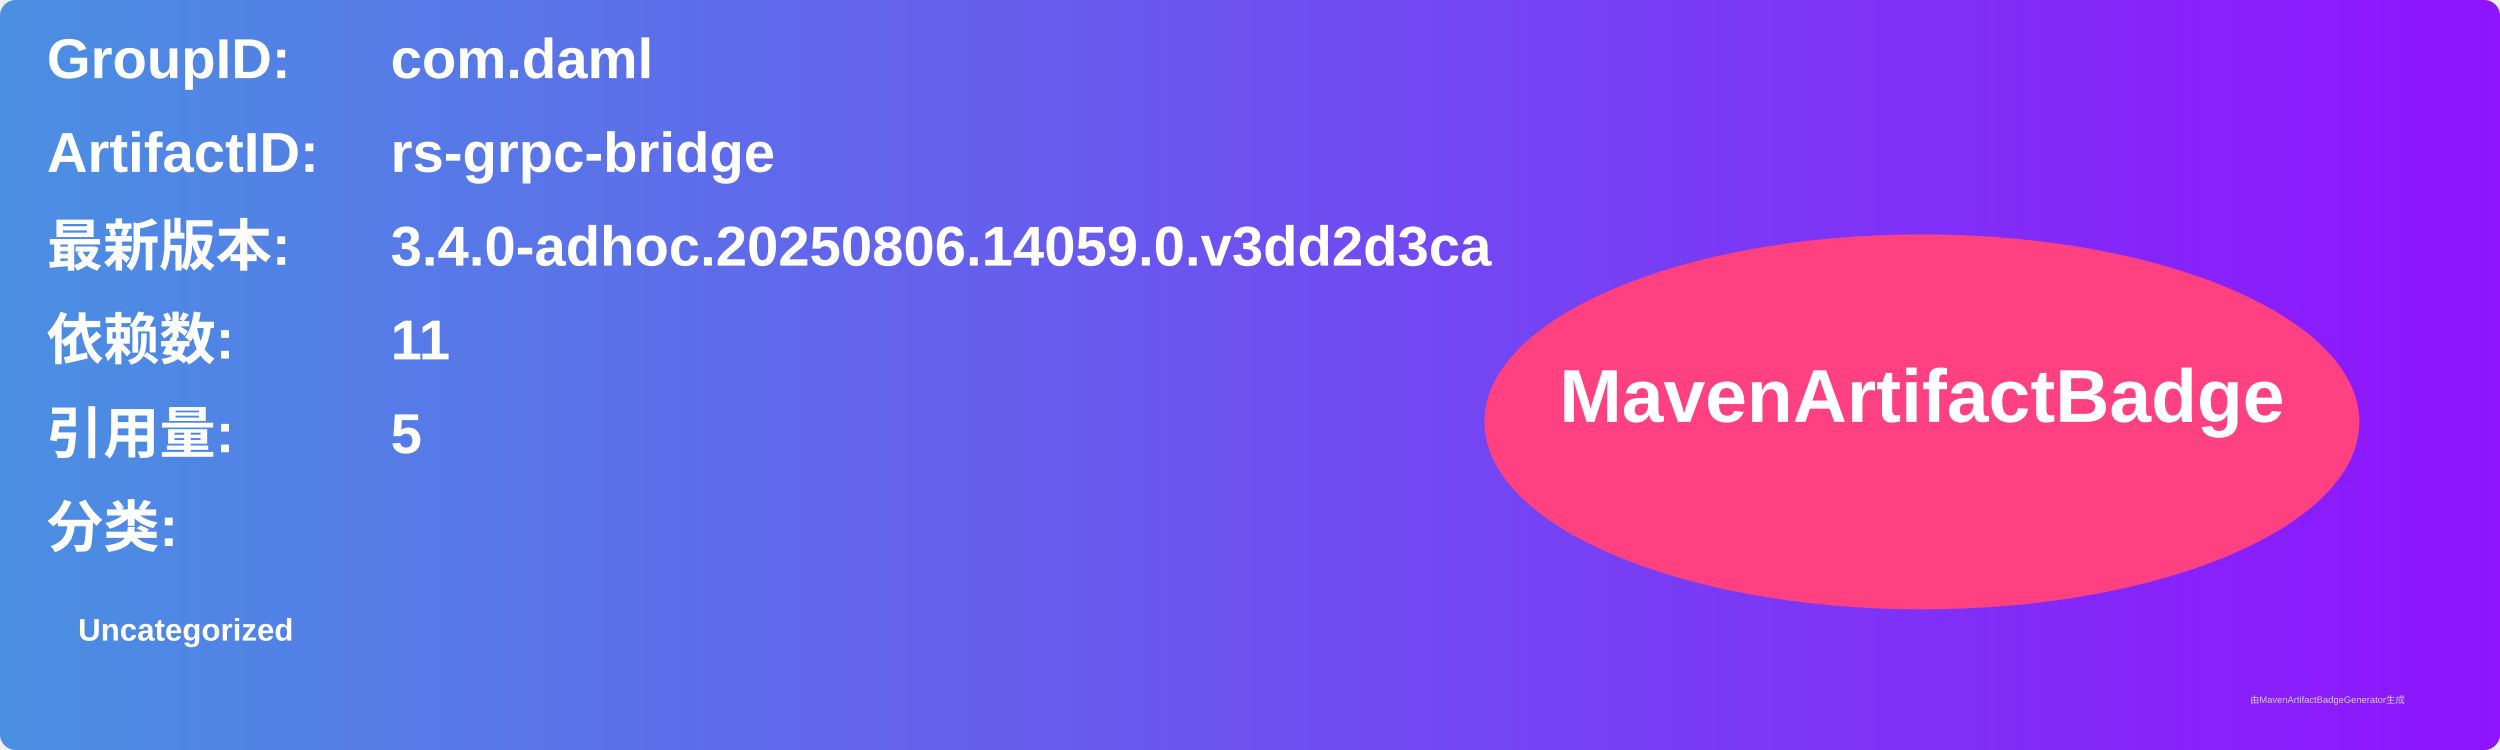
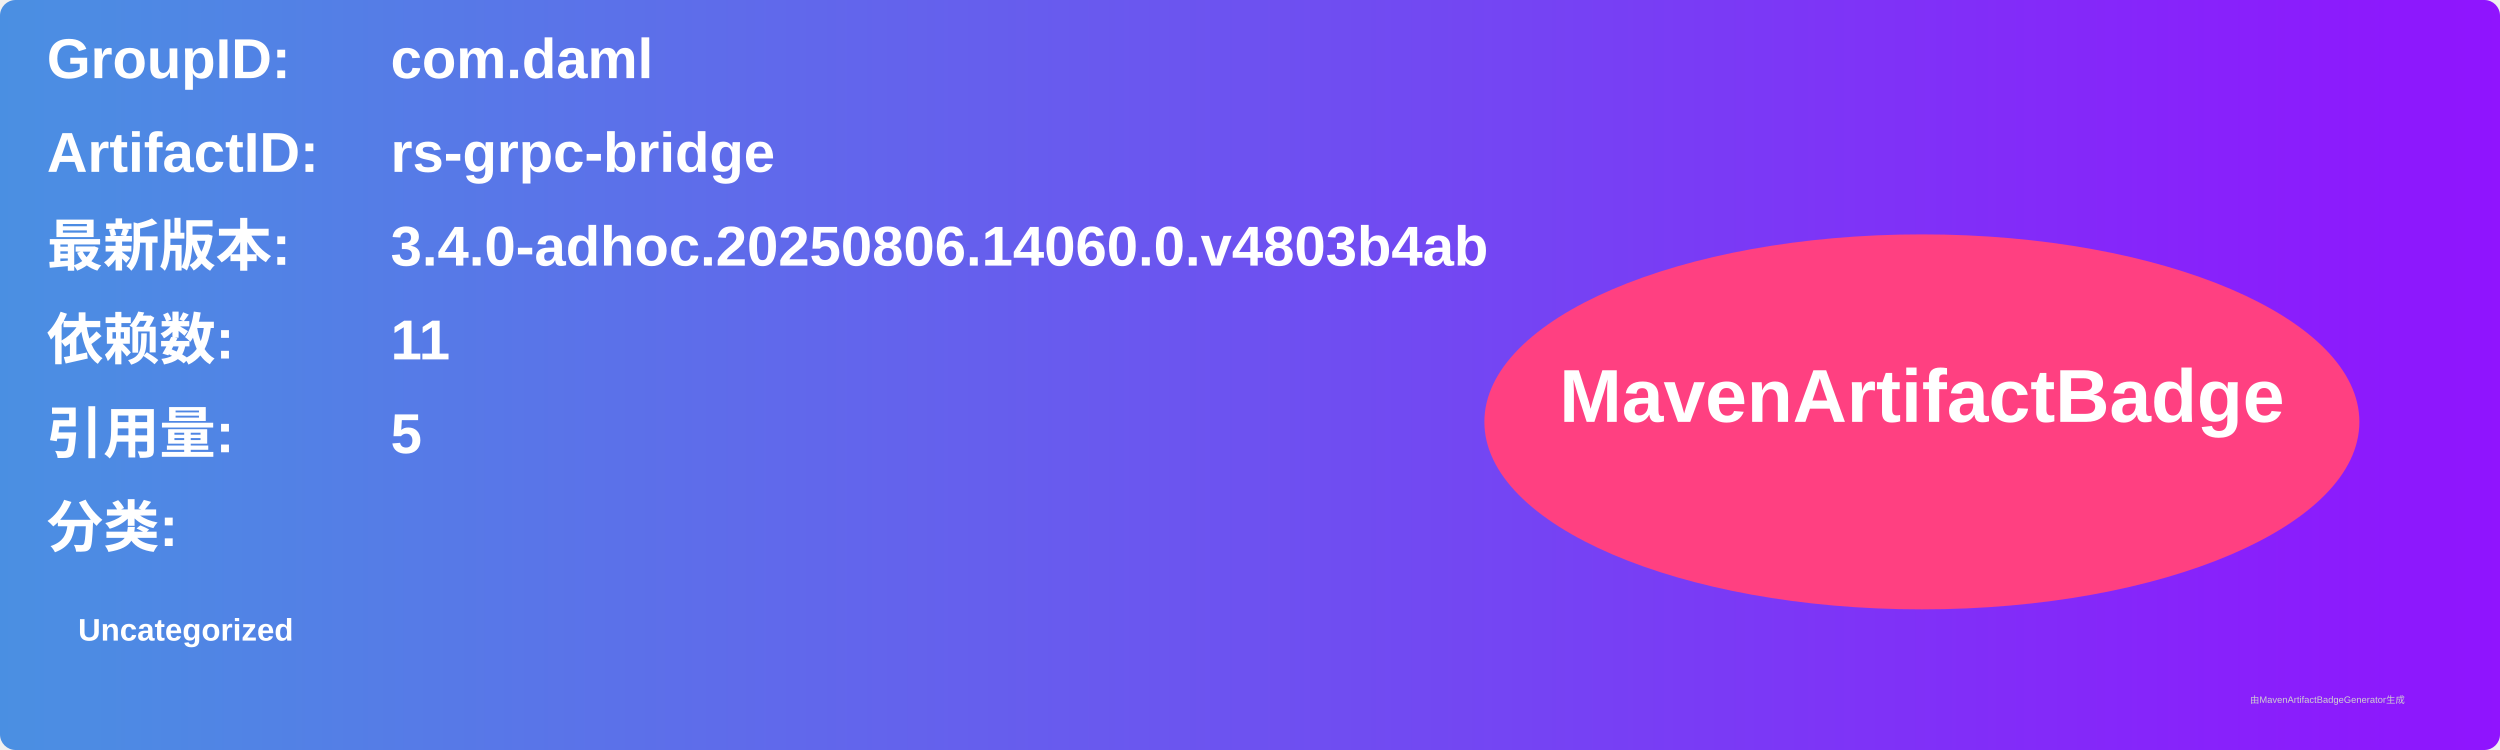
<svg xmlns="http://www.w3.org/2000/svg" width="800" height="240" viewBox="0 0 800 240">
  <linearGradient id="grad" x1="0%" y1="0%" x2="100%" y2="0%">
    <stop offset="0%" stop-color="#4a90e2" />
    <stop offset="100%" stop-color="#9013fe" />
  </linearGradient>
  <rect width="100%" height="100%" rx="5" ry="5" fill="url(#grad)" />
  <g transform="translate(15, 15)">
    <text x="0" y="10" font-family="Arial" font-size="18" fill="white" font-weight="bold" width="260">GroupID:</text>
    <text x="110" y="10" font-family="Arial" font-size="18" fill="white" font-weight="bold" width="460">com.daml</text>
    <text x="0" y="40" font-family="Arial" font-size="18" fill="white" font-weight="bold" width="260">ArtifactID:</text>
    <text x="110" y="40" font-family="Arial" font-size="18" fill="white" font-weight="bold" width="460">rs-grpc-bridge</text>
    <text x="0" y="70" font-family="Arial" font-size="18" fill="white" font-weight="bold">最新版本:</text>
    <text x="110" y="70" font-family="Arial" font-size="18" fill="white" font-weight="bold">
-       <tspan font-weight="bold">3.4.0-adhoc.20250806.14059.0.v3dd2d3ca</tspan>
+       <tspan font-weight="bold">3.4.0-adhoc.20250806.14060.0.v4803b4ab</tspan>
    </text>
    <text x="0" y="100" font-family="Arial" font-size="18" fill="white" font-weight="bold">依赖数: </text>
    <text x="110" y="100" font-family="Arial" font-size="18" fill="white">
      <tspan font-weight="bold">11</tspan>
    </text>
    <text x="0" y="130" font-family="Arial" font-size="18" fill="white" font-weight="bold">引用量: </text>
    <text x="110" y="130" font-family="Arial" font-size="18" fill="white">
      <tspan font-weight="bold">5</tspan>
    </text>
    <text x="0" y="160" font-family="Arial" font-size="18" fill="white" font-weight="bold">分类:</text>
    <text x="10" y="190" font-family="Arial" font-size="10" fill="white">
      <tspan font-weight="bold">Uncategorized</tspan>
    </text>
    <ellipse cx="600" cy="120" rx="140" ry="60" fill="#ff4081" />
    <text x="600" y="120" text-anchor="middle" font-family="Arial" font-size="24" fill="white" font-weight="bold">MavenArtifactBadge</text>
  </g>
  <text x="720" y="225" font-family="Arial" font-size="3" fill="#d0d0d0">由MavenArtifactBadgeGenerator生成</text>
</svg>
